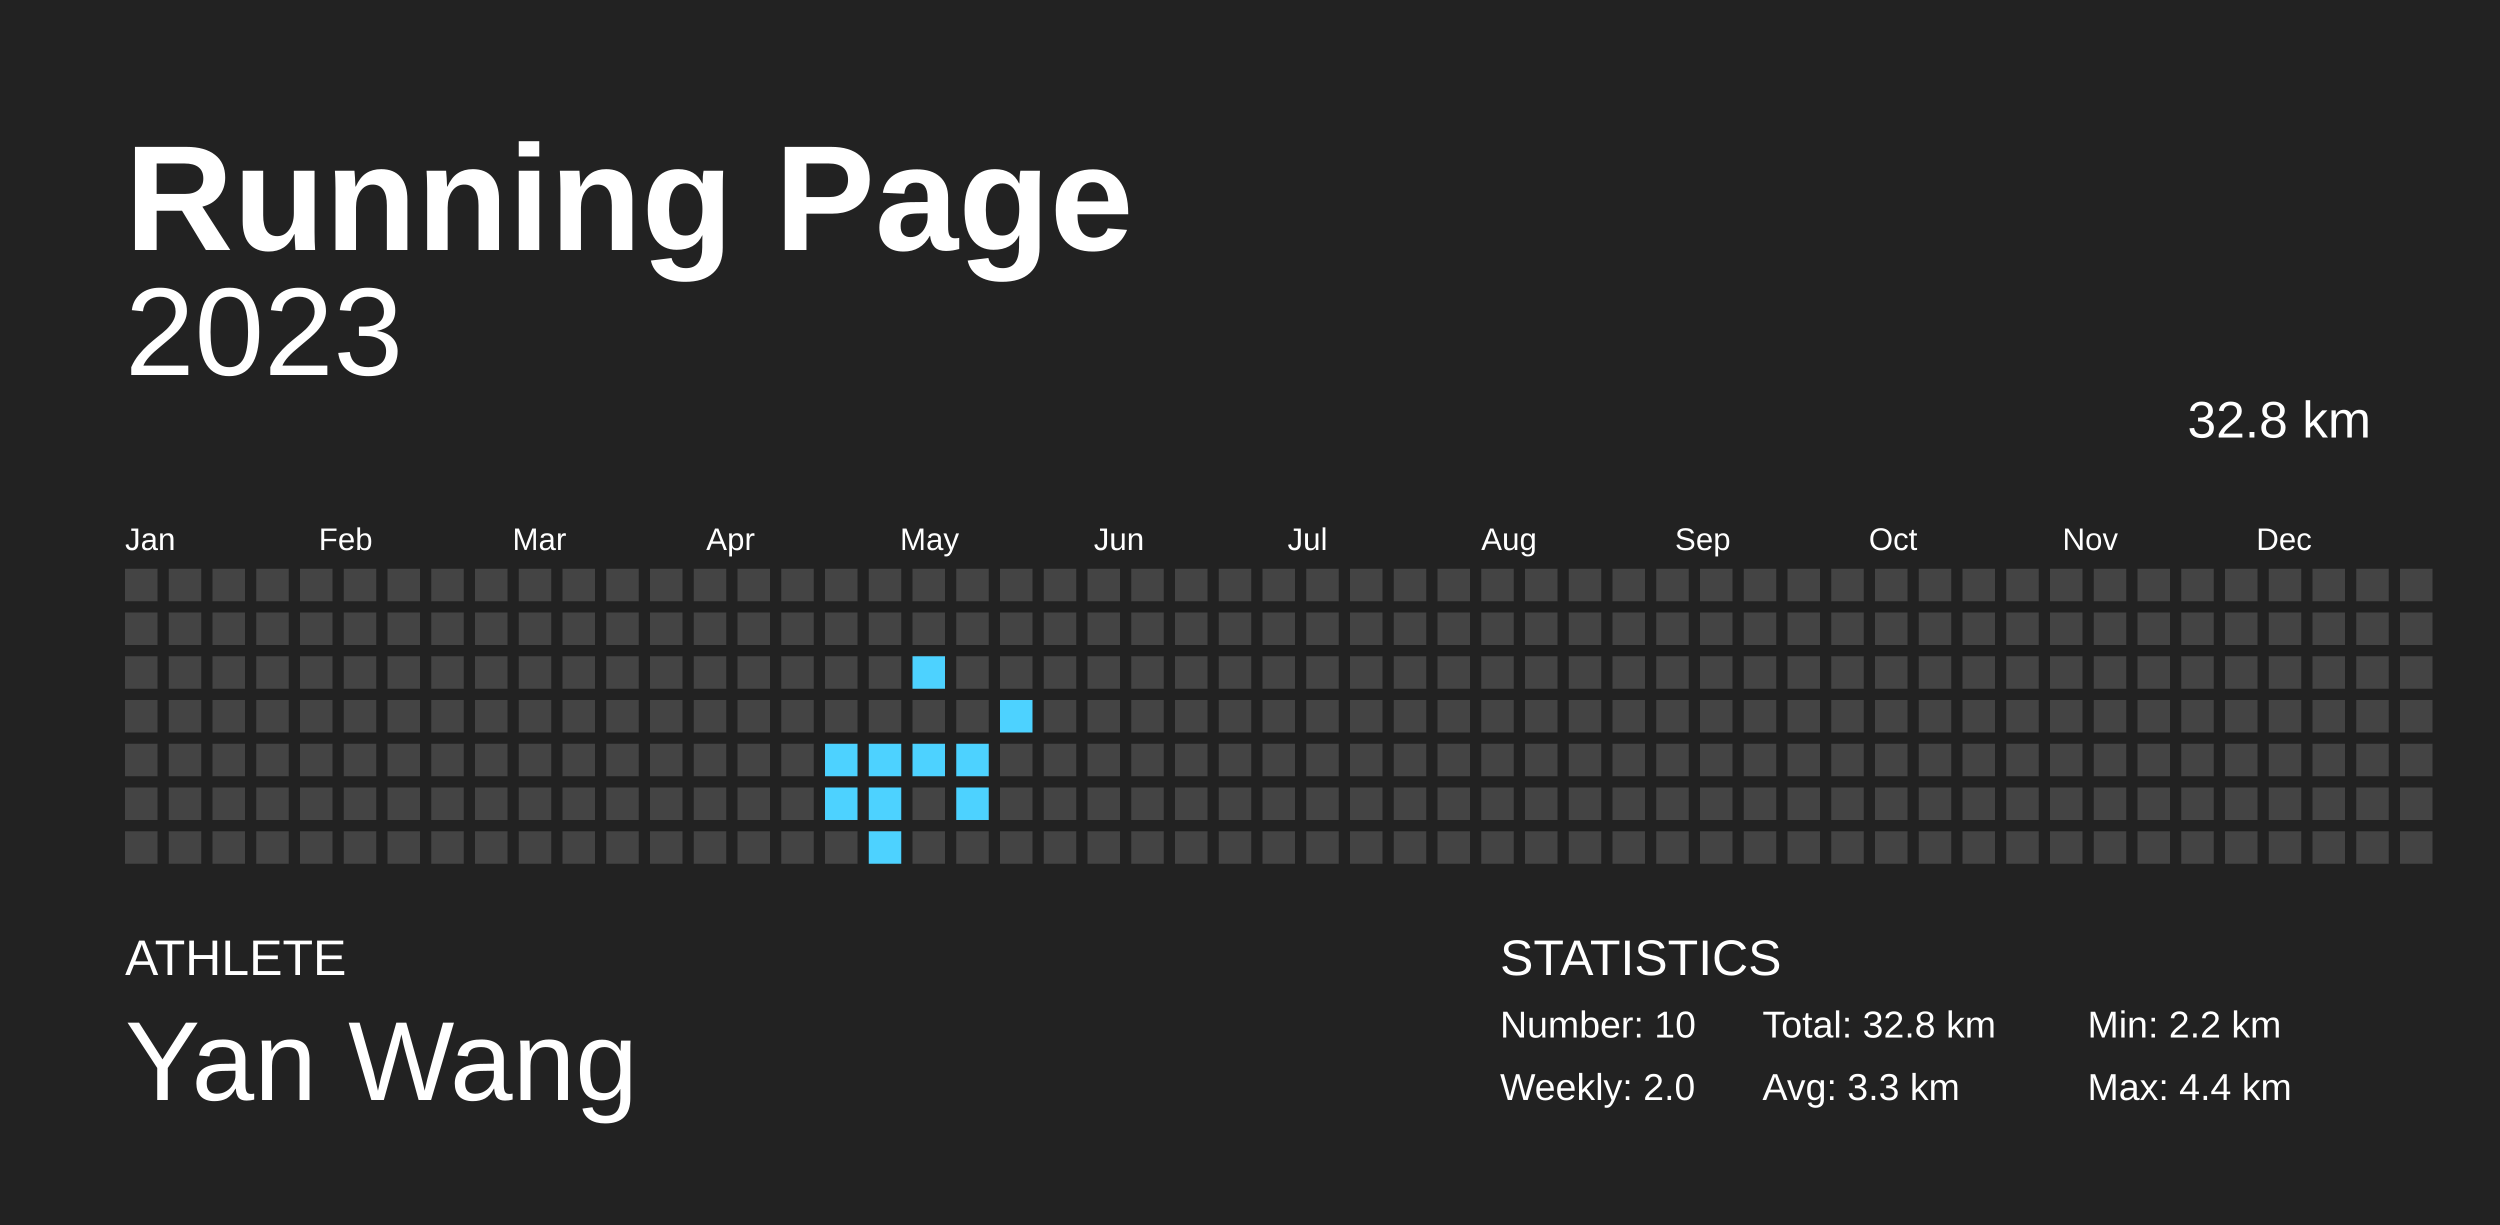
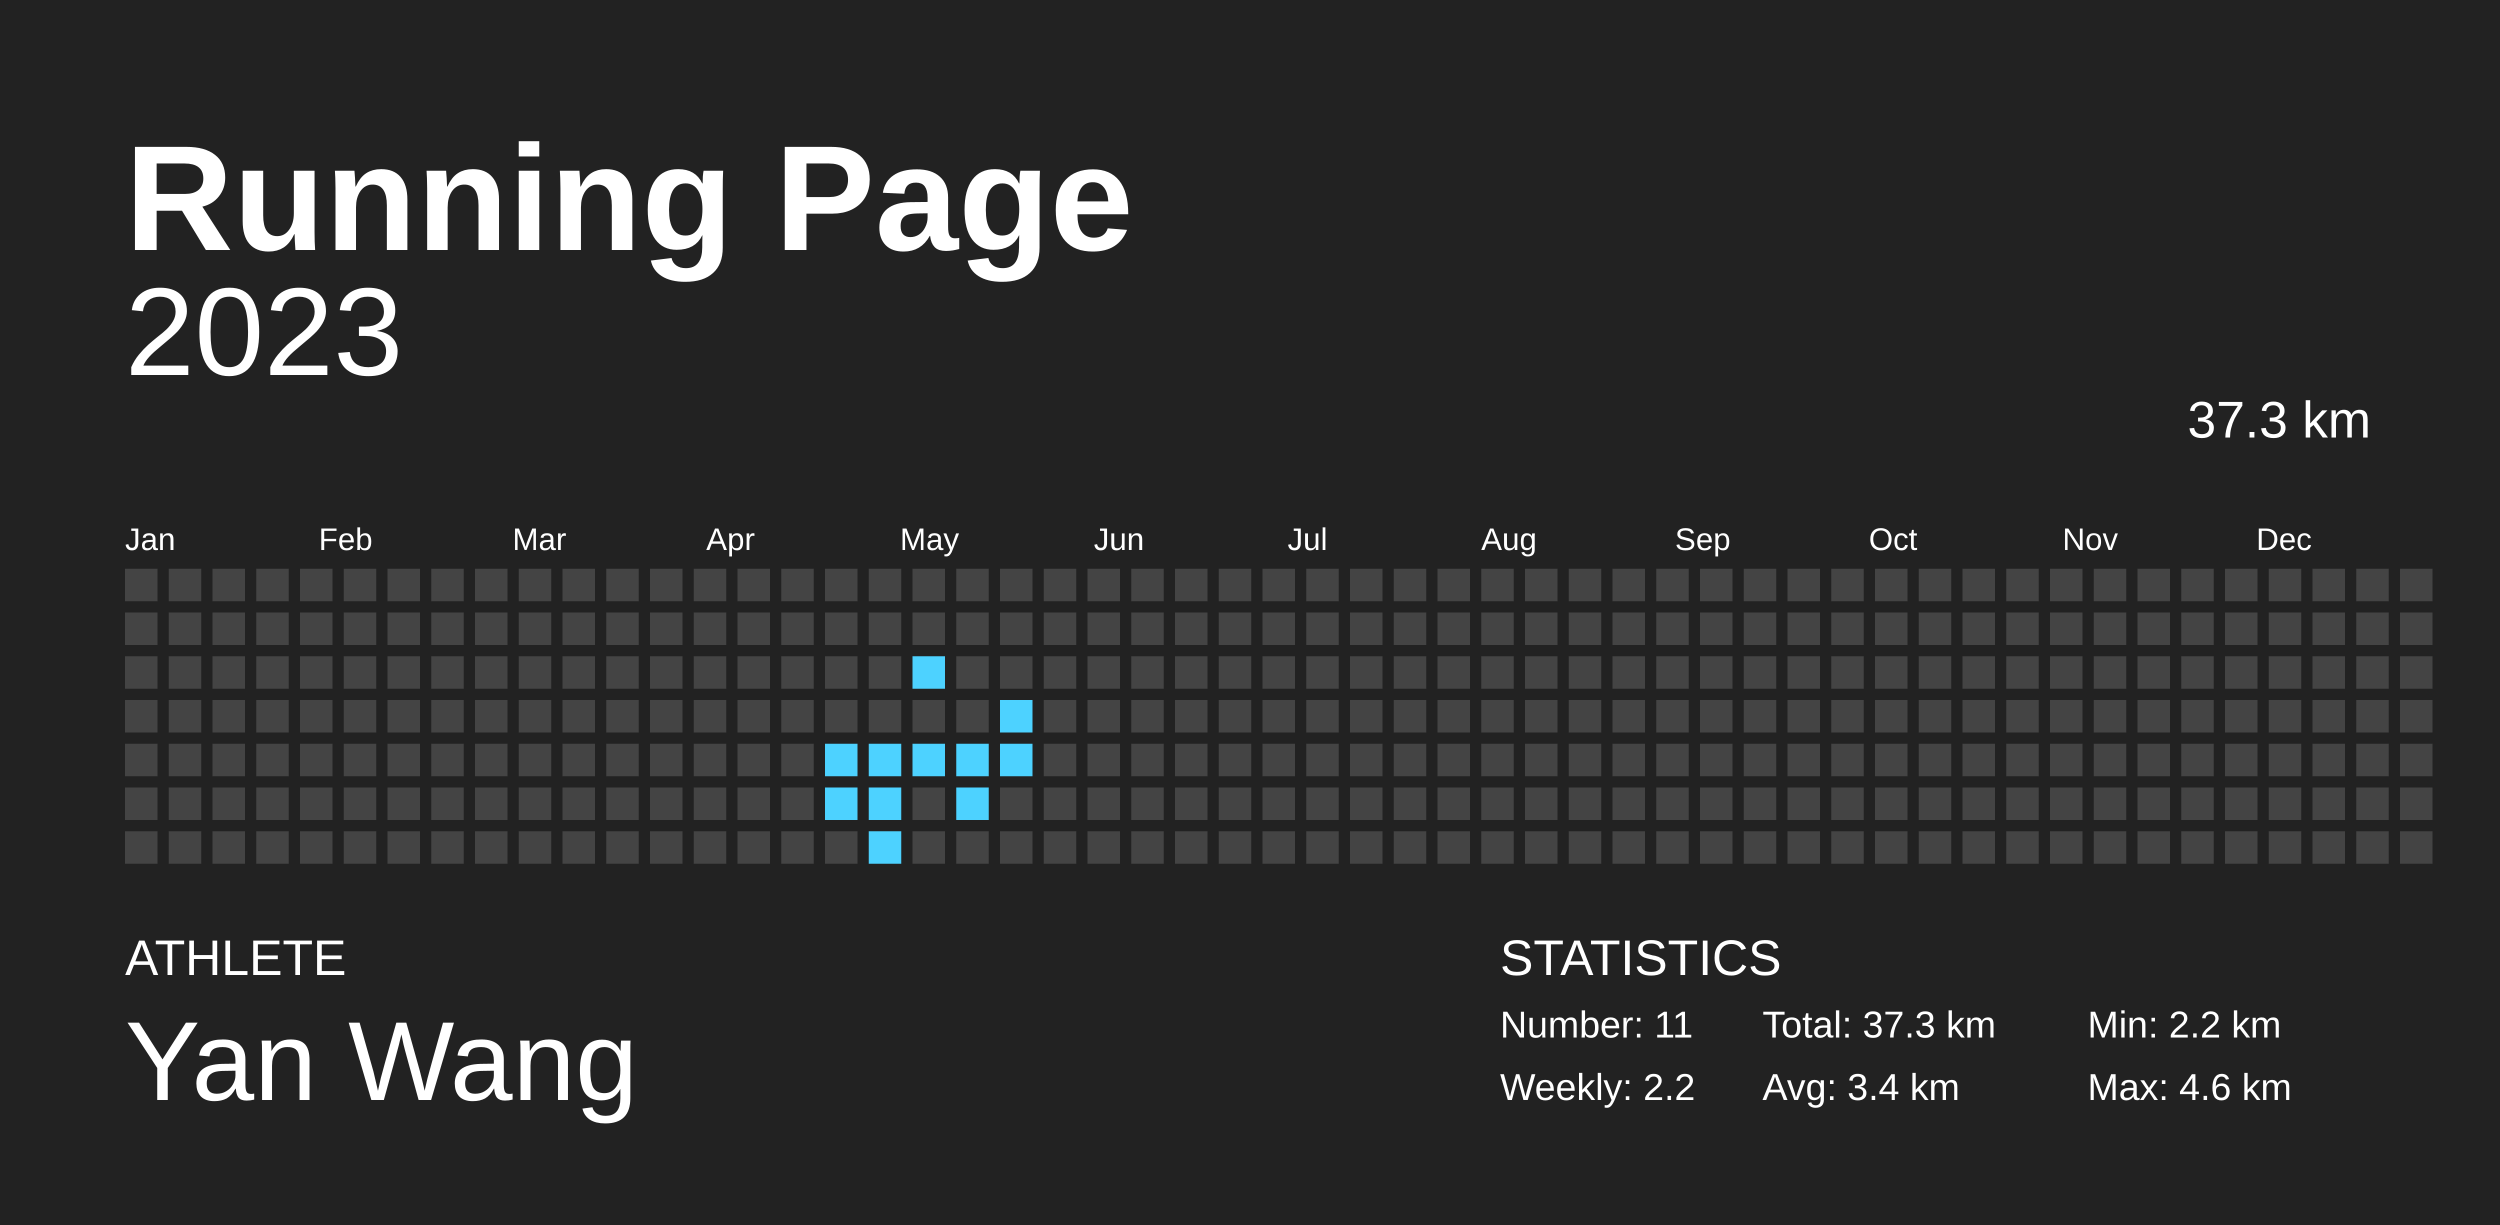
<svg xmlns="http://www.w3.org/2000/svg" baseProfile="full" height="98mm" version="1.1" viewBox="0,0,200,98" width="200mm">
  <defs />
  <rect fill="#222222" height="98" width="200" x="0" y="0" />
  <text fill="#FFFFFF" style="font-size:12px; font-family:Arial; font-weight:bold;" x="10" y="20">Running Page</text>
  <text fill="#FFFFFF" style="font-size:4px; font-family:Arial" x="10" y="78">ATHLETE</text>
  <text fill="#FFFFFF" style="font-size:9px; font-family:Arial" x="10" y="88">Yan Wang</text>
  <text fill="#FFFFFF" style="font-size:4px; font-family:Arial" x="120" y="78">STATISTICS</text>
-   <text fill="#FFFFFF" style="font-size:3px; font-family:Arial" x="120" y="83">Number: 10</text>
-   <text fill="#FFFFFF" style="font-size:3px; font-family:Arial" x="120" y="88">Weekly: 2.0</text>
-   <text fill="#FFFFFF" style="font-size:3px; font-family:Arial" x="141" y="83">Total: 32.8 km</text>
-   <text fill="#FFFFFF" style="font-size:3px; font-family:Arial" x="141" y="88">Avg: 3.3 km</text>
+   <text fill="#FFFFFF" style="font-size:3px; font-family:Arial" x="120" y="83">Number: 11</text>
+   <text fill="#FFFFFF" style="font-size:3px; font-family:Arial" x="120" y="88">Weekly: 2.2</text>
+   <text fill="#FFFFFF" style="font-size:3px; font-family:Arial" x="141" y="83">Total: 37.3 km</text>
+   <text fill="#FFFFFF" style="font-size:3px; font-family:Arial" x="141" y="88">Avg: 3.4 km</text>
  <text fill="#FFFFFF" style="font-size:3px; font-family:Arial" x="167" y="83">Min: 2.2 km</text>
-   <text fill="#FFFFFF" style="font-size:3px; font-family:Arial" x="167" y="88">Max: 4.4 km</text>
+   <text fill="#FFFFFF" style="font-size:3px; font-family:Arial" x="167" y="88">Max: 4.6 km</text>
  <text alignment-baseline="hanging" fill="#FFFFFF" style="font-size:10.0px; font-family:Arial;" x="10" y="30">2023</text>
-   <text alignment-baseline="hanging" fill="#FFFFFF" style="font-size:4.125px; font-family:Arial;" x="175" y="35">32.8 km</text>
+   <text alignment-baseline="hanging" fill="#FFFFFF" style="font-size:4.125px; font-family:Arial;" x="175" y="35">37.3 km</text>
  <text fill="#FFFFFF" style="font-size:2.5px; font-family:Arial" x="10.0" y="44">Jan</text>
  <text fill="#FFFFFF" style="font-size:2.5px; font-family:Arial" x="25.5" y="44">Feb</text>
  <text fill="#FFFFFF" style="font-size:2.5px; font-family:Arial" x="41.0" y="44">Mar</text>
  <text fill="#FFFFFF" style="font-size:2.5px; font-family:Arial" x="56.5" y="44">Apr</text>
  <text fill="#FFFFFF" style="font-size:2.5px; font-family:Arial" x="72.0" y="44">May</text>
  <text fill="#FFFFFF" style="font-size:2.5px; font-family:Arial" x="87.5" y="44">Jun</text>
  <text fill="#FFFFFF" style="font-size:2.5px; font-family:Arial" x="103.0" y="44">Jul</text>
  <text fill="#FFFFFF" style="font-size:2.5px; font-family:Arial" x="118.5" y="44">Aug</text>
  <text fill="#FFFFFF" style="font-size:2.5px; font-family:Arial" x="134.0" y="44">Sep</text>
  <text fill="#FFFFFF" style="font-size:2.5px; font-family:Arial" x="149.5" y="44">Oct</text>
  <text fill="#FFFFFF" style="font-size:2.5px; font-family:Arial" x="165.0" y="44">Nov</text>
  <text fill="#FFFFFF" style="font-size:2.5px; font-family:Arial" x="180.5" y="44">Dec</text>
  <rect fill="#444444" height="2.6" width="2.6" x="10.0" y="45.5" />
  <rect fill="#444444" height="2.6" width="2.6" x="10.0" y="49.0" />
  <rect fill="#444444" height="2.6" width="2.6" x="10.0" y="52.5" />
  <rect fill="#444444" height="2.6" width="2.6" x="10.0" y="56.0" />
  <rect fill="#444444" height="2.6" width="2.6" x="10.0" y="59.5" />
  <rect fill="#444444" height="2.6" width="2.6" x="10.0" y="63.0" />
  <rect fill="#444444" height="2.6" width="2.6" x="10.0" y="66.5" />
  <rect fill="#444444" height="2.6" width="2.6" x="13.5" y="45.5" />
  <rect fill="#444444" height="2.6" width="2.6" x="13.5" y="49.0" />
  <rect fill="#444444" height="2.6" width="2.6" x="13.5" y="52.5" />
  <rect fill="#444444" height="2.6" width="2.6" x="13.5" y="56.0" />
  <rect fill="#444444" height="2.6" width="2.6" x="13.5" y="59.5" />
  <rect fill="#444444" height="2.6" width="2.6" x="13.5" y="63.0" />
  <rect fill="#444444" height="2.6" width="2.6" x="13.5" y="66.5" />
  <rect fill="#444444" height="2.6" width="2.6" x="17.0" y="45.5" />
  <rect fill="#444444" height="2.6" width="2.6" x="17.0" y="49.0" />
  <rect fill="#444444" height="2.6" width="2.6" x="17.0" y="52.5" />
  <rect fill="#444444" height="2.6" width="2.6" x="17.0" y="56.0" />
  <rect fill="#444444" height="2.6" width="2.6" x="17.0" y="59.5" />
  <rect fill="#444444" height="2.6" width="2.6" x="17.0" y="63.0" />
  <rect fill="#444444" height="2.6" width="2.6" x="17.0" y="66.5" />
  <rect fill="#444444" height="2.6" width="2.6" x="20.5" y="45.5" />
  <rect fill="#444444" height="2.6" width="2.6" x="20.5" y="49.0" />
  <rect fill="#444444" height="2.6" width="2.6" x="20.5" y="52.5" />
  <rect fill="#444444" height="2.6" width="2.6" x="20.5" y="56.0" />
  <rect fill="#444444" height="2.6" width="2.6" x="20.5" y="59.5" />
  <rect fill="#444444" height="2.6" width="2.6" x="20.5" y="63.0" />
  <rect fill="#444444" height="2.6" width="2.6" x="20.5" y="66.5" />
  <rect fill="#444444" height="2.6" width="2.6" x="24.0" y="45.5" />
  <rect fill="#444444" height="2.6" width="2.6" x="24.0" y="49.0" />
  <rect fill="#444444" height="2.6" width="2.6" x="24.0" y="52.5" />
  <rect fill="#444444" height="2.6" width="2.6" x="24.0" y="56.0" />
  <rect fill="#444444" height="2.6" width="2.6" x="24.0" y="59.5" />
  <rect fill="#444444" height="2.6" width="2.6" x="24.0" y="63.0" />
  <rect fill="#444444" height="2.6" width="2.6" x="24.0" y="66.5" />
  <rect fill="#444444" height="2.6" width="2.6" x="27.5" y="45.5" />
  <rect fill="#444444" height="2.6" width="2.6" x="27.5" y="49.0" />
  <rect fill="#444444" height="2.6" width="2.6" x="27.5" y="52.5" />
  <rect fill="#444444" height="2.6" width="2.6" x="27.5" y="56.0" />
  <rect fill="#444444" height="2.6" width="2.6" x="27.5" y="59.5" />
  <rect fill="#444444" height="2.6" width="2.6" x="27.5" y="63.0" />
  <rect fill="#444444" height="2.6" width="2.6" x="27.5" y="66.5" />
  <rect fill="#444444" height="2.6" width="2.6" x="31.0" y="45.5" />
  <rect fill="#444444" height="2.6" width="2.6" x="31.0" y="49.0" />
  <rect fill="#444444" height="2.6" width="2.6" x="31.0" y="52.5" />
  <rect fill="#444444" height="2.6" width="2.6" x="31.0" y="56.0" />
  <rect fill="#444444" height="2.6" width="2.6" x="31.0" y="59.5" />
  <rect fill="#444444" height="2.6" width="2.6" x="31.0" y="63.0" />
  <rect fill="#444444" height="2.6" width="2.6" x="31.0" y="66.5" />
  <rect fill="#444444" height="2.6" width="2.6" x="34.5" y="45.5" />
  <rect fill="#444444" height="2.6" width="2.6" x="34.5" y="49.0" />
  <rect fill="#444444" height="2.6" width="2.6" x="34.5" y="52.5" />
  <rect fill="#444444" height="2.6" width="2.6" x="34.5" y="56.0" />
  <rect fill="#444444" height="2.6" width="2.6" x="34.5" y="59.5" />
  <rect fill="#444444" height="2.6" width="2.6" x="34.5" y="63.0" />
  <rect fill="#444444" height="2.6" width="2.6" x="34.5" y="66.5" />
  <rect fill="#444444" height="2.6" width="2.6" x="38.0" y="45.5" />
  <rect fill="#444444" height="2.6" width="2.6" x="38.0" y="49.0" />
  <rect fill="#444444" height="2.6" width="2.6" x="38.0" y="52.5" />
  <rect fill="#444444" height="2.6" width="2.6" x="38.0" y="56.0" />
  <rect fill="#444444" height="2.6" width="2.6" x="38.0" y="59.5" />
  <rect fill="#444444" height="2.6" width="2.6" x="38.0" y="63.0" />
  <rect fill="#444444" height="2.6" width="2.6" x="38.0" y="66.5" />
  <rect fill="#444444" height="2.6" width="2.6" x="41.5" y="45.5" />
  <rect fill="#444444" height="2.6" width="2.6" x="41.5" y="49.0" />
  <rect fill="#444444" height="2.6" width="2.6" x="41.5" y="52.5" />
  <rect fill="#444444" height="2.6" width="2.6" x="41.5" y="56.0" />
  <rect fill="#444444" height="2.6" width="2.6" x="41.5" y="59.5" />
  <rect fill="#444444" height="2.6" width="2.6" x="41.5" y="63.0" />
  <rect fill="#444444" height="2.6" width="2.6" x="41.5" y="66.5" />
  <rect fill="#444444" height="2.6" width="2.6" x="45.0" y="45.5" />
  <rect fill="#444444" height="2.6" width="2.6" x="45.0" y="49.0" />
  <rect fill="#444444" height="2.6" width="2.6" x="45.0" y="52.5" />
  <rect fill="#444444" height="2.6" width="2.6" x="45.0" y="56.0" />
  <rect fill="#444444" height="2.6" width="2.6" x="45.0" y="59.5" />
  <rect fill="#444444" height="2.6" width="2.6" x="45.0" y="63.0" />
  <rect fill="#444444" height="2.6" width="2.6" x="45.0" y="66.5" />
  <rect fill="#444444" height="2.6" width="2.6" x="48.5" y="45.5" />
  <rect fill="#444444" height="2.6" width="2.6" x="48.5" y="49.0" />
  <rect fill="#444444" height="2.6" width="2.6" x="48.5" y="52.5" />
  <rect fill="#444444" height="2.6" width="2.6" x="48.5" y="56.0" />
  <rect fill="#444444" height="2.6" width="2.6" x="48.5" y="59.5" />
  <rect fill="#444444" height="2.6" width="2.6" x="48.5" y="63.0" />
  <rect fill="#444444" height="2.6" width="2.6" x="48.5" y="66.5" />
  <rect fill="#444444" height="2.6" width="2.6" x="52.0" y="45.5" />
  <rect fill="#444444" height="2.6" width="2.6" x="52.0" y="49.0" />
  <rect fill="#444444" height="2.6" width="2.6" x="52.0" y="52.5" />
  <rect fill="#444444" height="2.6" width="2.6" x="52.0" y="56.0" />
  <rect fill="#444444" height="2.6" width="2.6" x="52.0" y="59.5" />
  <rect fill="#444444" height="2.6" width="2.6" x="52.0" y="63.0" />
  <rect fill="#444444" height="2.6" width="2.6" x="52.0" y="66.5" />
  <rect fill="#444444" height="2.6" width="2.6" x="55.5" y="45.5" />
  <rect fill="#444444" height="2.6" width="2.6" x="55.5" y="49.0" />
  <rect fill="#444444" height="2.6" width="2.6" x="55.5" y="52.5" />
  <rect fill="#444444" height="2.6" width="2.6" x="55.5" y="56.0" />
  <rect fill="#444444" height="2.6" width="2.6" x="55.5" y="59.5" />
  <rect fill="#444444" height="2.6" width="2.6" x="55.5" y="63.0" />
  <rect fill="#444444" height="2.6" width="2.6" x="55.5" y="66.5" />
  <rect fill="#444444" height="2.6" width="2.6" x="59.0" y="45.5" />
  <rect fill="#444444" height="2.6" width="2.6" x="59.0" y="49.0" />
  <rect fill="#444444" height="2.6" width="2.6" x="59.0" y="52.5" />
  <rect fill="#444444" height="2.6" width="2.6" x="59.0" y="56.0" />
  <rect fill="#444444" height="2.6" width="2.6" x="59.0" y="59.5" />
  <rect fill="#444444" height="2.6" width="2.6" x="59.0" y="63.0" />
  <rect fill="#444444" height="2.6" width="2.6" x="59.0" y="66.5" />
  <rect fill="#444444" height="2.6" width="2.6" x="62.5" y="45.5" />
  <rect fill="#444444" height="2.6" width="2.6" x="62.5" y="49.0" />
  <rect fill="#444444" height="2.6" width="2.6" x="62.5" y="52.5" />
  <rect fill="#444444" height="2.6" width="2.6" x="62.5" y="56.0" />
  <rect fill="#444444" height="2.6" width="2.6" x="62.5" y="59.5" />
  <rect fill="#444444" height="2.6" width="2.6" x="62.5" y="63.0" />
  <rect fill="#444444" height="2.6" width="2.6" x="62.5" y="66.5" />
  <rect fill="#444444" height="2.6" width="2.6" x="66.0" y="45.5" />
  <rect fill="#444444" height="2.6" width="2.6" x="66.0" y="49.0" />
  <rect fill="#444444" height="2.6" width="2.6" x="66.0" y="52.5" />
  <rect fill="#444444" height="2.6" width="2.6" x="66.0" y="56.0" />
  <rect fill="#4dd2ff" height="2.6" width="2.6" x="66.0" y="59.5" />
  <rect fill="#4dd2ff" height="2.6" width="2.6" x="66.0" y="63.0" />
  <rect fill="#444444" height="2.6" width="2.6" x="66.0" y="66.5" />
  <rect fill="#444444" height="2.6" width="2.6" x="69.5" y="45.5" />
  <rect fill="#444444" height="2.6" width="2.6" x="69.5" y="49.0" />
  <rect fill="#444444" height="2.6" width="2.6" x="69.5" y="52.5" />
  <rect fill="#444444" height="2.6" width="2.6" x="69.5" y="56.0" />
  <rect fill="#4dd2ff" height="2.6" width="2.6" x="69.5" y="59.5" />
  <rect fill="#4dd2ff" height="2.6" width="2.6" x="69.5" y="63.0" />
  <rect fill="#4dd2ff" height="2.6" width="2.6" x="69.5" y="66.5" />
  <rect fill="#444444" height="2.6" width="2.6" x="73.0" y="45.5" />
  <rect fill="#444444" height="2.6" width="2.6" x="73.0" y="49.0" />
  <rect fill="#4dd2ff" height="2.6" width="2.6" x="73.0" y="52.5" />
  <rect fill="#444444" height="2.6" width="2.6" x="73.0" y="56.0" />
  <rect fill="#4dd2ff" height="2.6" width="2.6" x="73.0" y="59.5" />
  <rect fill="#444444" height="2.6" width="2.6" x="73.0" y="63.0" />
  <rect fill="#444444" height="2.6" width="2.6" x="73.0" y="66.5" />
  <rect fill="#444444" height="2.6" width="2.6" x="76.5" y="45.5" />
  <rect fill="#444444" height="2.6" width="2.6" x="76.5" y="49.0" />
  <rect fill="#444444" height="2.6" width="2.6" x="76.5" y="52.5" />
  <rect fill="#444444" height="2.6" width="2.6" x="76.5" y="56.0" />
  <rect fill="#4dd2ff" height="2.6" width="2.6" x="76.5" y="59.5" />
  <rect fill="#4dd2ff" height="2.6" width="2.6" x="76.5" y="63.0" />
  <rect fill="#444444" height="2.6" width="2.6" x="76.5" y="66.5" />
  <rect fill="#444444" height="2.6" width="2.6" x="80.0" y="45.5" />
  <rect fill="#444444" height="2.6" width="2.6" x="80.0" y="49.0" />
  <rect fill="#444444" height="2.6" width="2.6" x="80.0" y="52.5" />
  <rect fill="#4dd2ff" height="2.6" width="2.6" x="80.0" y="56.0" />
-   <rect fill="#444444" height="2.6" width="2.6" x="80.0" y="59.5" />
+   <rect fill="#4dd2ff" height="2.6" width="2.6" x="80.0" y="59.5" />
  <rect fill="#444444" height="2.6" width="2.6" x="80.0" y="63.0" />
  <rect fill="#444444" height="2.6" width="2.6" x="80.0" y="66.5" />
  <rect fill="#444444" height="2.6" width="2.6" x="83.5" y="45.5" />
  <rect fill="#444444" height="2.6" width="2.6" x="83.5" y="49.0" />
  <rect fill="#444444" height="2.6" width="2.6" x="83.5" y="52.5" />
  <rect fill="#444444" height="2.6" width="2.6" x="83.5" y="56.0" />
  <rect fill="#444444" height="2.6" width="2.6" x="83.5" y="59.5" />
  <rect fill="#444444" height="2.6" width="2.6" x="83.5" y="63.0" />
  <rect fill="#444444" height="2.6" width="2.6" x="83.5" y="66.5" />
  <rect fill="#444444" height="2.6" width="2.6" x="87.0" y="45.5" />
  <rect fill="#444444" height="2.6" width="2.6" x="87.0" y="49.0" />
  <rect fill="#444444" height="2.6" width="2.6" x="87.0" y="52.5" />
  <rect fill="#444444" height="2.6" width="2.6" x="87.0" y="56.0" />
  <rect fill="#444444" height="2.6" width="2.6" x="87.0" y="59.5" />
  <rect fill="#444444" height="2.6" width="2.6" x="87.0" y="63.0" />
  <rect fill="#444444" height="2.6" width="2.6" x="87.0" y="66.5" />
  <rect fill="#444444" height="2.6" width="2.6" x="90.5" y="45.5" />
  <rect fill="#444444" height="2.6" width="2.6" x="90.5" y="49.0" />
  <rect fill="#444444" height="2.6" width="2.6" x="90.5" y="52.5" />
  <rect fill="#444444" height="2.6" width="2.6" x="90.5" y="56.0" />
  <rect fill="#444444" height="2.6" width="2.6" x="90.5" y="59.5" />
  <rect fill="#444444" height="2.6" width="2.6" x="90.5" y="63.0" />
  <rect fill="#444444" height="2.6" width="2.6" x="90.5" y="66.5" />
  <rect fill="#444444" height="2.6" width="2.6" x="94.0" y="45.5" />
  <rect fill="#444444" height="2.6" width="2.6" x="94.0" y="49.0" />
  <rect fill="#444444" height="2.6" width="2.6" x="94.0" y="52.5" />
  <rect fill="#444444" height="2.6" width="2.6" x="94.0" y="56.0" />
  <rect fill="#444444" height="2.6" width="2.6" x="94.0" y="59.5" />
  <rect fill="#444444" height="2.6" width="2.6" x="94.0" y="63.0" />
  <rect fill="#444444" height="2.6" width="2.6" x="94.0" y="66.5" />
  <rect fill="#444444" height="2.6" width="2.6" x="97.5" y="45.5" />
  <rect fill="#444444" height="2.6" width="2.6" x="97.5" y="49.0" />
  <rect fill="#444444" height="2.6" width="2.6" x="97.5" y="52.5" />
  <rect fill="#444444" height="2.6" width="2.6" x="97.5" y="56.0" />
  <rect fill="#444444" height="2.6" width="2.6" x="97.5" y="59.5" />
  <rect fill="#444444" height="2.6" width="2.6" x="97.5" y="63.0" />
  <rect fill="#444444" height="2.6" width="2.6" x="97.5" y="66.5" />
  <rect fill="#444444" height="2.6" width="2.6" x="101.0" y="45.5" />
  <rect fill="#444444" height="2.6" width="2.6" x="101.0" y="49.0" />
  <rect fill="#444444" height="2.6" width="2.6" x="101.0" y="52.5" />
  <rect fill="#444444" height="2.6" width="2.6" x="101.0" y="56.0" />
  <rect fill="#444444" height="2.6" width="2.6" x="101.0" y="59.5" />
  <rect fill="#444444" height="2.6" width="2.6" x="101.0" y="63.0" />
  <rect fill="#444444" height="2.6" width="2.6" x="101.0" y="66.5" />
  <rect fill="#444444" height="2.6" width="2.6" x="104.5" y="45.5" />
  <rect fill="#444444" height="2.6" width="2.6" x="104.5" y="49.0" />
  <rect fill="#444444" height="2.6" width="2.6" x="104.5" y="52.5" />
  <rect fill="#444444" height="2.6" width="2.6" x="104.5" y="56.0" />
  <rect fill="#444444" height="2.6" width="2.6" x="104.5" y="59.5" />
  <rect fill="#444444" height="2.6" width="2.6" x="104.5" y="63.0" />
  <rect fill="#444444" height="2.6" width="2.6" x="104.5" y="66.5" />
  <rect fill="#444444" height="2.6" width="2.6" x="108.0" y="45.5" />
  <rect fill="#444444" height="2.6" width="2.6" x="108.0" y="49.0" />
  <rect fill="#444444" height="2.6" width="2.6" x="108.0" y="52.5" />
  <rect fill="#444444" height="2.6" width="2.6" x="108.0" y="56.0" />
  <rect fill="#444444" height="2.6" width="2.6" x="108.0" y="59.5" />
  <rect fill="#444444" height="2.6" width="2.6" x="108.0" y="63.0" />
  <rect fill="#444444" height="2.6" width="2.6" x="108.0" y="66.5" />
  <rect fill="#444444" height="2.6" width="2.6" x="111.5" y="45.5" />
  <rect fill="#444444" height="2.6" width="2.6" x="111.5" y="49.0" />
  <rect fill="#444444" height="2.6" width="2.6" x="111.5" y="52.5" />
  <rect fill="#444444" height="2.6" width="2.6" x="111.5" y="56.0" />
  <rect fill="#444444" height="2.6" width="2.6" x="111.5" y="59.5" />
  <rect fill="#444444" height="2.6" width="2.6" x="111.5" y="63.0" />
  <rect fill="#444444" height="2.6" width="2.6" x="111.5" y="66.5" />
  <rect fill="#444444" height="2.6" width="2.6" x="115.0" y="45.5" />
  <rect fill="#444444" height="2.6" width="2.6" x="115.0" y="49.0" />
  <rect fill="#444444" height="2.6" width="2.6" x="115.0" y="52.5" />
  <rect fill="#444444" height="2.6" width="2.6" x="115.0" y="56.0" />
  <rect fill="#444444" height="2.6" width="2.6" x="115.0" y="59.5" />
  <rect fill="#444444" height="2.6" width="2.6" x="115.0" y="63.0" />
  <rect fill="#444444" height="2.6" width="2.6" x="115.0" y="66.5" />
  <rect fill="#444444" height="2.6" width="2.6" x="118.5" y="45.5" />
  <rect fill="#444444" height="2.6" width="2.6" x="118.5" y="49.0" />
  <rect fill="#444444" height="2.6" width="2.6" x="118.5" y="52.5" />
  <rect fill="#444444" height="2.6" width="2.6" x="118.5" y="56.0" />
  <rect fill="#444444" height="2.6" width="2.6" x="118.5" y="59.5" />
  <rect fill="#444444" height="2.6" width="2.6" x="118.5" y="63.0" />
  <rect fill="#444444" height="2.6" width="2.6" x="118.5" y="66.5" />
  <rect fill="#444444" height="2.6" width="2.6" x="122.0" y="45.5" />
  <rect fill="#444444" height="2.6" width="2.6" x="122.0" y="49.0" />
  <rect fill="#444444" height="2.6" width="2.6" x="122.0" y="52.5" />
  <rect fill="#444444" height="2.6" width="2.6" x="122.0" y="56.0" />
  <rect fill="#444444" height="2.6" width="2.6" x="122.0" y="59.5" />
  <rect fill="#444444" height="2.6" width="2.6" x="122.0" y="63.0" />
  <rect fill="#444444" height="2.6" width="2.6" x="122.0" y="66.5" />
  <rect fill="#444444" height="2.6" width="2.6" x="125.5" y="45.5" />
  <rect fill="#444444" height="2.6" width="2.6" x="125.5" y="49.0" />
  <rect fill="#444444" height="2.6" width="2.6" x="125.5" y="52.5" />
  <rect fill="#444444" height="2.6" width="2.6" x="125.5" y="56.0" />
  <rect fill="#444444" height="2.6" width="2.6" x="125.5" y="59.5" />
  <rect fill="#444444" height="2.6" width="2.6" x="125.5" y="63.0" />
  <rect fill="#444444" height="2.6" width="2.6" x="125.5" y="66.5" />
  <rect fill="#444444" height="2.6" width="2.6" x="129.0" y="45.5" />
  <rect fill="#444444" height="2.6" width="2.6" x="129.0" y="49.0" />
  <rect fill="#444444" height="2.6" width="2.6" x="129.0" y="52.5" />
  <rect fill="#444444" height="2.6" width="2.6" x="129.0" y="56.0" />
  <rect fill="#444444" height="2.6" width="2.6" x="129.0" y="59.5" />
  <rect fill="#444444" height="2.6" width="2.6" x="129.0" y="63.0" />
  <rect fill="#444444" height="2.6" width="2.6" x="129.0" y="66.5" />
  <rect fill="#444444" height="2.6" width="2.6" x="132.5" y="45.5" />
  <rect fill="#444444" height="2.6" width="2.6" x="132.5" y="49.0" />
  <rect fill="#444444" height="2.6" width="2.6" x="132.5" y="52.5" />
  <rect fill="#444444" height="2.6" width="2.6" x="132.5" y="56.0" />
  <rect fill="#444444" height="2.6" width="2.6" x="132.5" y="59.5" />
  <rect fill="#444444" height="2.6" width="2.6" x="132.5" y="63.0" />
  <rect fill="#444444" height="2.6" width="2.6" x="132.5" y="66.5" />
  <rect fill="#444444" height="2.6" width="2.6" x="136.0" y="45.5" />
  <rect fill="#444444" height="2.6" width="2.6" x="136.0" y="49.0" />
  <rect fill="#444444" height="2.6" width="2.6" x="136.0" y="52.5" />
  <rect fill="#444444" height="2.6" width="2.6" x="136.0" y="56.0" />
  <rect fill="#444444" height="2.6" width="2.6" x="136.0" y="59.5" />
  <rect fill="#444444" height="2.6" width="2.6" x="136.0" y="63.0" />
  <rect fill="#444444" height="2.6" width="2.6" x="136.0" y="66.5" />
  <rect fill="#444444" height="2.6" width="2.6" x="139.5" y="45.5" />
  <rect fill="#444444" height="2.6" width="2.6" x="139.5" y="49.0" />
  <rect fill="#444444" height="2.6" width="2.6" x="139.5" y="52.5" />
  <rect fill="#444444" height="2.6" width="2.6" x="139.5" y="56.0" />
  <rect fill="#444444" height="2.6" width="2.6" x="139.5" y="59.5" />
  <rect fill="#444444" height="2.6" width="2.6" x="139.5" y="63.0" />
  <rect fill="#444444" height="2.6" width="2.6" x="139.5" y="66.5" />
  <rect fill="#444444" height="2.6" width="2.6" x="143.0" y="45.5" />
  <rect fill="#444444" height="2.6" width="2.6" x="143.0" y="49.0" />
  <rect fill="#444444" height="2.6" width="2.6" x="143.0" y="52.5" />
  <rect fill="#444444" height="2.6" width="2.6" x="143.0" y="56.0" />
  <rect fill="#444444" height="2.6" width="2.6" x="143.0" y="59.5" />
  <rect fill="#444444" height="2.6" width="2.6" x="143.0" y="63.0" />
  <rect fill="#444444" height="2.6" width="2.6" x="143.0" y="66.5" />
  <rect fill="#444444" height="2.6" width="2.6" x="146.5" y="45.5" />
  <rect fill="#444444" height="2.6" width="2.6" x="146.5" y="49.0" />
  <rect fill="#444444" height="2.6" width="2.6" x="146.5" y="52.5" />
  <rect fill="#444444" height="2.6" width="2.6" x="146.5" y="56.0" />
  <rect fill="#444444" height="2.6" width="2.6" x="146.5" y="59.5" />
  <rect fill="#444444" height="2.6" width="2.6" x="146.5" y="63.0" />
  <rect fill="#444444" height="2.6" width="2.6" x="146.5" y="66.5" />
  <rect fill="#444444" height="2.6" width="2.6" x="150.0" y="45.5" />
  <rect fill="#444444" height="2.6" width="2.6" x="150.0" y="49.0" />
  <rect fill="#444444" height="2.6" width="2.6" x="150.0" y="52.5" />
  <rect fill="#444444" height="2.6" width="2.6" x="150.0" y="56.0" />
  <rect fill="#444444" height="2.6" width="2.6" x="150.0" y="59.5" />
  <rect fill="#444444" height="2.6" width="2.6" x="150.0" y="63.0" />
  <rect fill="#444444" height="2.6" width="2.6" x="150.0" y="66.5" />
  <rect fill="#444444" height="2.6" width="2.6" x="153.5" y="45.5" />
  <rect fill="#444444" height="2.6" width="2.6" x="153.5" y="49.0" />
  <rect fill="#444444" height="2.6" width="2.6" x="153.5" y="52.5" />
  <rect fill="#444444" height="2.6" width="2.6" x="153.5" y="56.0" />
  <rect fill="#444444" height="2.6" width="2.6" x="153.5" y="59.5" />
  <rect fill="#444444" height="2.6" width="2.6" x="153.5" y="63.0" />
  <rect fill="#444444" height="2.6" width="2.6" x="153.5" y="66.5" />
  <rect fill="#444444" height="2.6" width="2.6" x="157.0" y="45.5" />
  <rect fill="#444444" height="2.6" width="2.6" x="157.0" y="49.0" />
  <rect fill="#444444" height="2.6" width="2.6" x="157.0" y="52.5" />
  <rect fill="#444444" height="2.6" width="2.6" x="157.0" y="56.0" />
  <rect fill="#444444" height="2.6" width="2.6" x="157.0" y="59.5" />
  <rect fill="#444444" height="2.6" width="2.6" x="157.0" y="63.0" />
  <rect fill="#444444" height="2.6" width="2.6" x="157.0" y="66.5" />
  <rect fill="#444444" height="2.6" width="2.6" x="160.5" y="45.5" />
  <rect fill="#444444" height="2.6" width="2.6" x="160.5" y="49.0" />
  <rect fill="#444444" height="2.6" width="2.6" x="160.5" y="52.5" />
  <rect fill="#444444" height="2.6" width="2.6" x="160.5" y="56.0" />
  <rect fill="#444444" height="2.6" width="2.6" x="160.5" y="59.5" />
  <rect fill="#444444" height="2.6" width="2.6" x="160.5" y="63.0" />
  <rect fill="#444444" height="2.6" width="2.6" x="160.5" y="66.5" />
  <rect fill="#444444" height="2.6" width="2.6" x="164.0" y="45.5" />
  <rect fill="#444444" height="2.6" width="2.6" x="164.0" y="49.0" />
  <rect fill="#444444" height="2.6" width="2.6" x="164.0" y="52.5" />
  <rect fill="#444444" height="2.6" width="2.6" x="164.0" y="56.0" />
  <rect fill="#444444" height="2.6" width="2.6" x="164.0" y="59.5" />
  <rect fill="#444444" height="2.6" width="2.6" x="164.0" y="63.0" />
  <rect fill="#444444" height="2.6" width="2.6" x="164.0" y="66.5" />
  <rect fill="#444444" height="2.6" width="2.6" x="167.5" y="45.5" />
  <rect fill="#444444" height="2.6" width="2.6" x="167.5" y="49.0" />
  <rect fill="#444444" height="2.6" width="2.6" x="167.5" y="52.5" />
  <rect fill="#444444" height="2.6" width="2.6" x="167.5" y="56.0" />
  <rect fill="#444444" height="2.6" width="2.6" x="167.5" y="59.5" />
  <rect fill="#444444" height="2.6" width="2.6" x="167.5" y="63.0" />
  <rect fill="#444444" height="2.6" width="2.6" x="167.5" y="66.5" />
  <rect fill="#444444" height="2.6" width="2.6" x="171.0" y="45.5" />
  <rect fill="#444444" height="2.6" width="2.6" x="171.0" y="49.0" />
  <rect fill="#444444" height="2.6" width="2.6" x="171.0" y="52.5" />
  <rect fill="#444444" height="2.6" width="2.6" x="171.0" y="56.0" />
  <rect fill="#444444" height="2.6" width="2.6" x="171.0" y="59.5" />
  <rect fill="#444444" height="2.6" width="2.6" x="171.0" y="63.0" />
  <rect fill="#444444" height="2.6" width="2.6" x="171.0" y="66.5" />
  <rect fill="#444444" height="2.6" width="2.6" x="174.5" y="45.5" />
  <rect fill="#444444" height="2.6" width="2.6" x="174.5" y="49.0" />
  <rect fill="#444444" height="2.6" width="2.6" x="174.5" y="52.5" />
  <rect fill="#444444" height="2.6" width="2.6" x="174.5" y="56.0" />
  <rect fill="#444444" height="2.6" width="2.6" x="174.5" y="59.5" />
  <rect fill="#444444" height="2.6" width="2.6" x="174.5" y="63.0" />
  <rect fill="#444444" height="2.6" width="2.6" x="174.5" y="66.5" />
  <rect fill="#444444" height="2.6" width="2.6" x="178.0" y="45.5" />
  <rect fill="#444444" height="2.6" width="2.6" x="178.0" y="49.0" />
  <rect fill="#444444" height="2.6" width="2.6" x="178.0" y="52.5" />
  <rect fill="#444444" height="2.6" width="2.6" x="178.0" y="56.0" />
  <rect fill="#444444" height="2.6" width="2.6" x="178.0" y="59.5" />
  <rect fill="#444444" height="2.6" width="2.6" x="178.0" y="63.0" />
  <rect fill="#444444" height="2.6" width="2.6" x="178.0" y="66.5" />
  <rect fill="#444444" height="2.6" width="2.6" x="181.5" y="45.5" />
  <rect fill="#444444" height="2.6" width="2.6" x="181.5" y="49.0" />
  <rect fill="#444444" height="2.6" width="2.6" x="181.5" y="52.5" />
  <rect fill="#444444" height="2.6" width="2.6" x="181.5" y="56.0" />
  <rect fill="#444444" height="2.6" width="2.6" x="181.5" y="59.5" />
  <rect fill="#444444" height="2.6" width="2.6" x="181.5" y="63.0" />
  <rect fill="#444444" height="2.6" width="2.6" x="181.5" y="66.5" />
  <rect fill="#444444" height="2.6" width="2.6" x="185.0" y="45.5" />
  <rect fill="#444444" height="2.6" width="2.6" x="185.0" y="49.0" />
  <rect fill="#444444" height="2.6" width="2.6" x="185.0" y="52.5" />
  <rect fill="#444444" height="2.6" width="2.6" x="185.0" y="56.0" />
  <rect fill="#444444" height="2.6" width="2.6" x="185.0" y="59.5" />
  <rect fill="#444444" height="2.6" width="2.6" x="185.0" y="63.0" />
  <rect fill="#444444" height="2.6" width="2.6" x="185.0" y="66.5" />
  <rect fill="#444444" height="2.6" width="2.6" x="188.5" y="45.5" />
  <rect fill="#444444" height="2.6" width="2.6" x="188.5" y="49.0" />
  <rect fill="#444444" height="2.6" width="2.6" x="188.5" y="52.5" />
  <rect fill="#444444" height="2.6" width="2.6" x="188.5" y="56.0" />
  <rect fill="#444444" height="2.6" width="2.6" x="188.5" y="59.5" />
  <rect fill="#444444" height="2.6" width="2.6" x="188.5" y="63.0" />
  <rect fill="#444444" height="2.6" width="2.6" x="188.5" y="66.5" />
  <rect fill="#444444" height="2.6" width="2.6" x="192.0" y="45.5" />
  <rect fill="#444444" height="2.6" width="2.6" x="192.0" y="49.0" />
  <rect fill="#444444" height="2.6" width="2.6" x="192.0" y="52.5" />
  <rect fill="#444444" height="2.6" width="2.6" x="192.0" y="56.0" />
  <rect fill="#444444" height="2.6" width="2.6" x="192.0" y="59.5" />
  <rect fill="#444444" height="2.6" width="2.6" x="192.0" y="63.0" />
  <rect fill="#444444" height="2.6" width="2.6" x="192.0" y="66.5" />
</svg>
